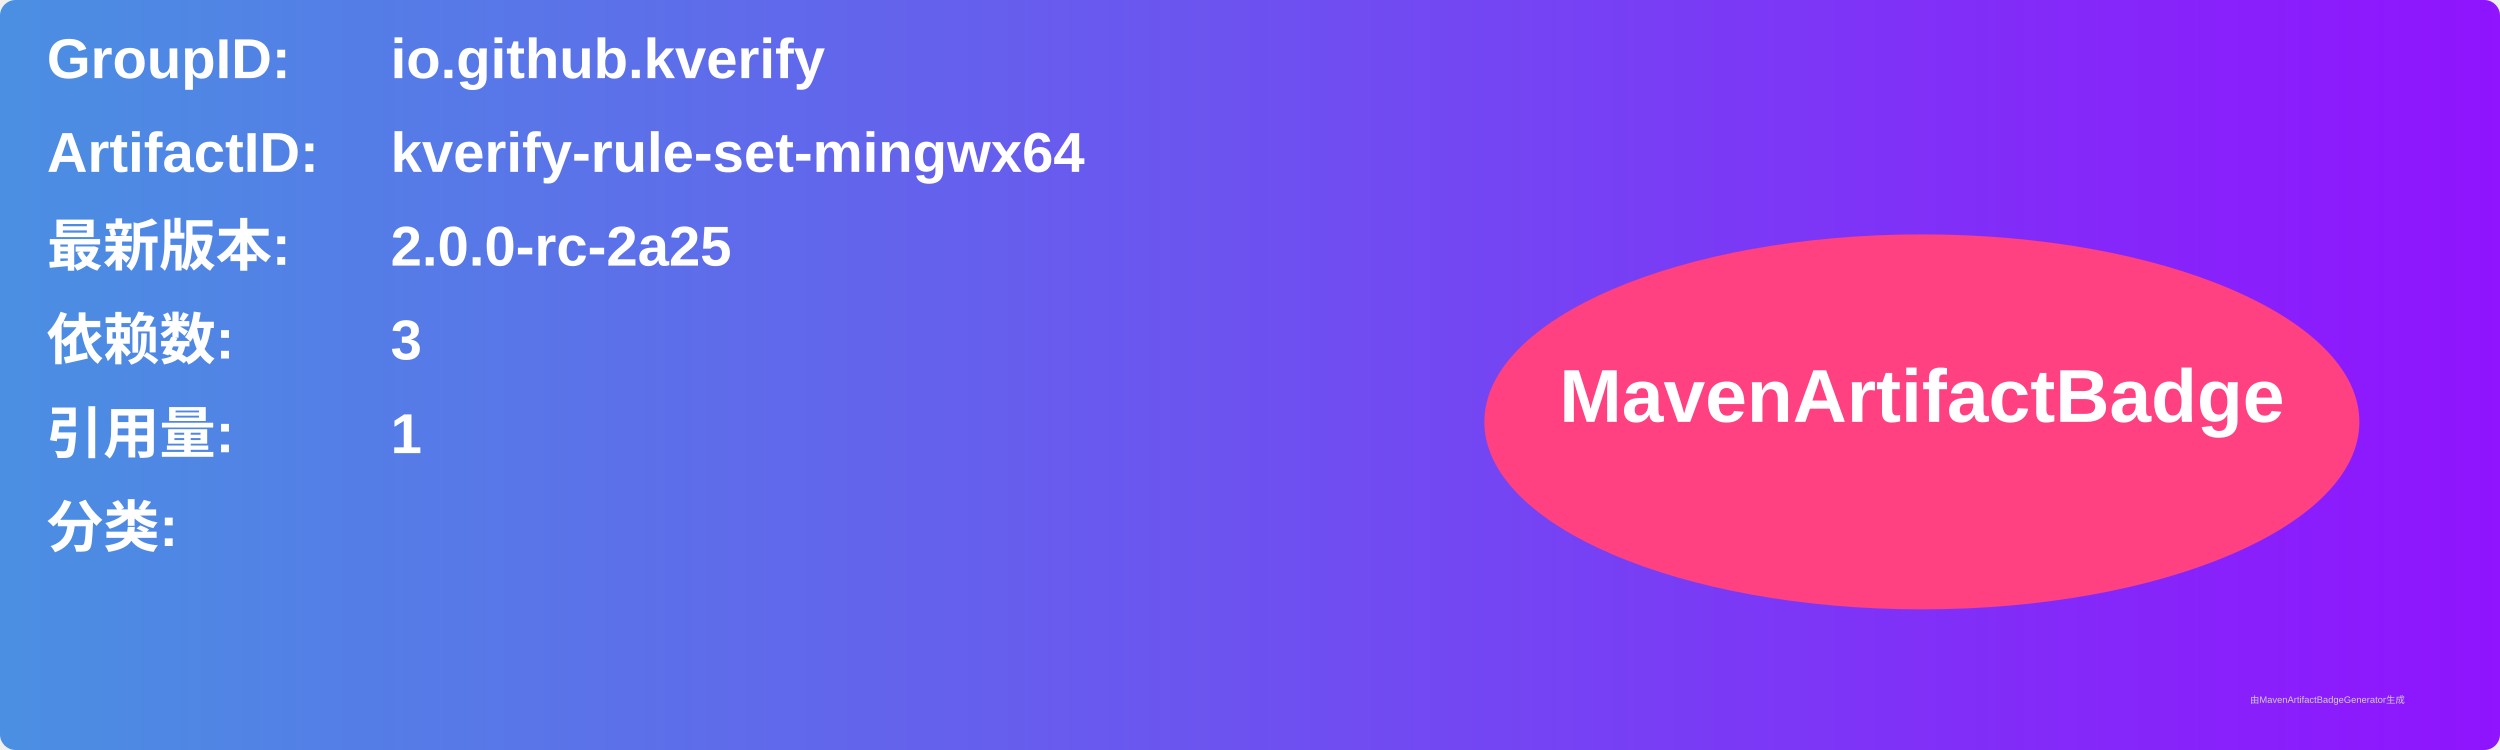
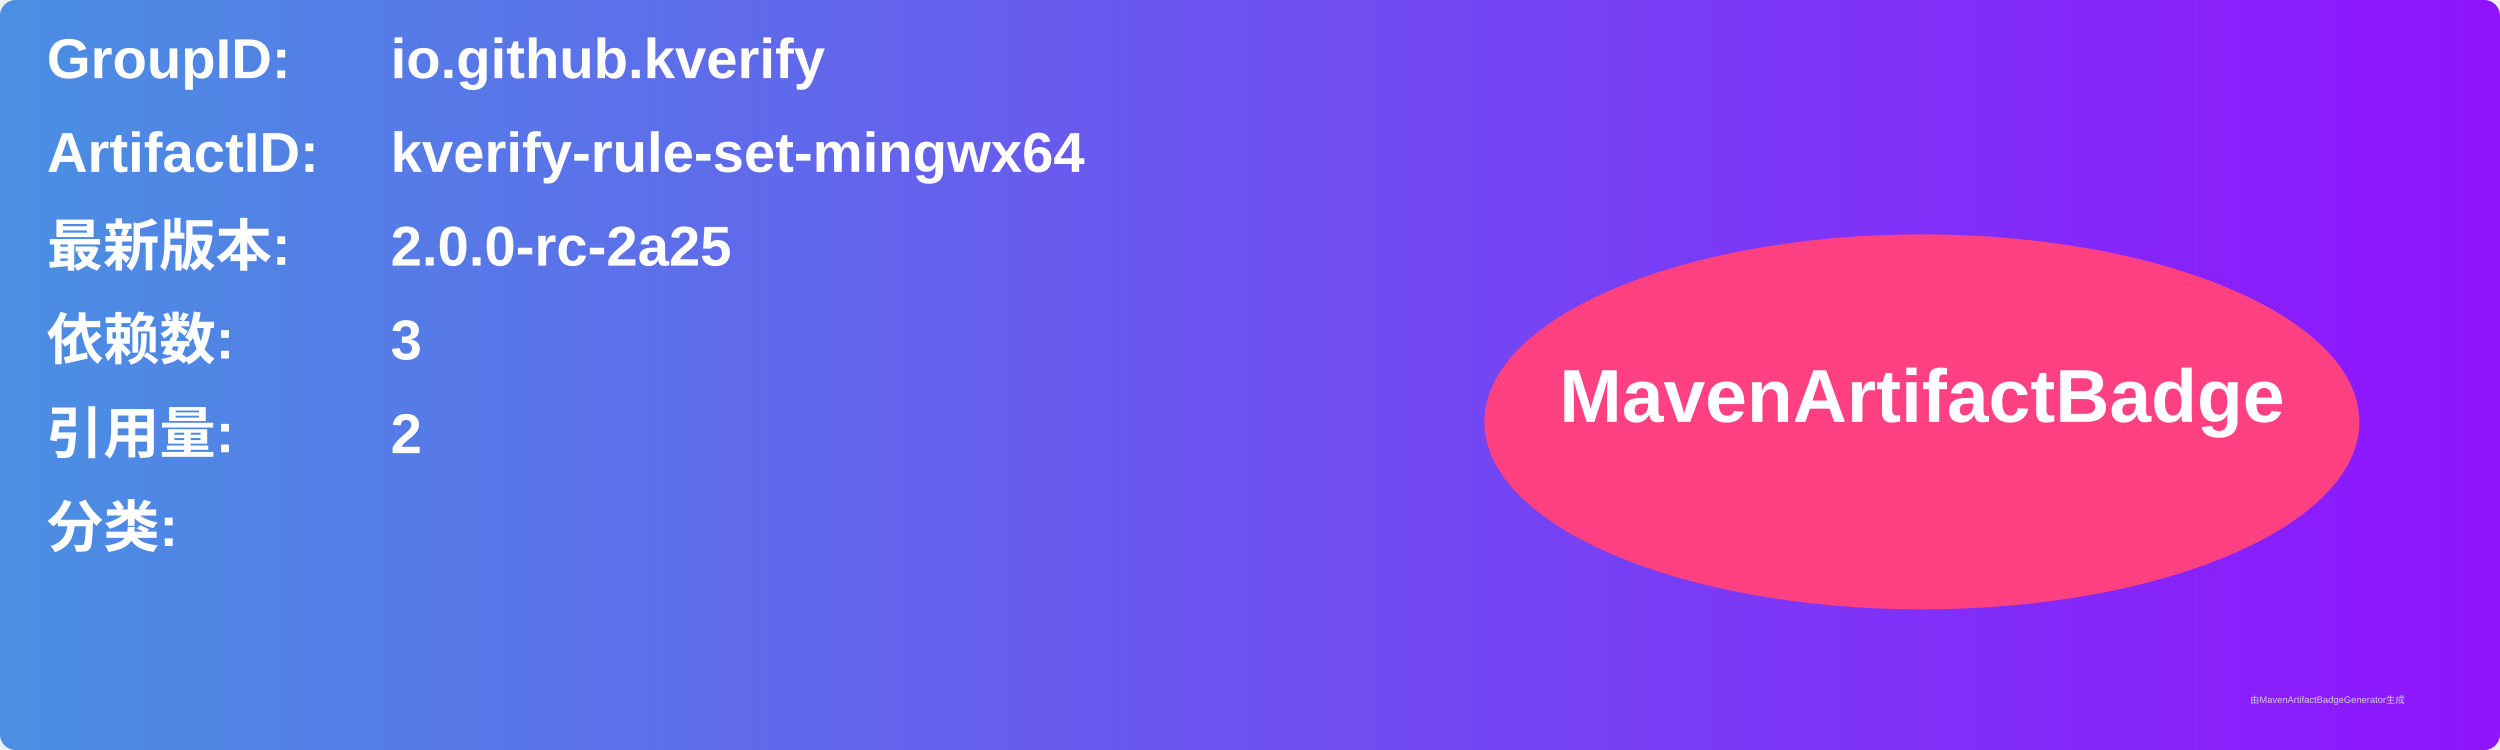
<svg xmlns="http://www.w3.org/2000/svg" width="800" height="240" viewBox="0 0 800 240">
  <linearGradient id="grad" x1="0%" y1="0%" x2="100%" y2="0%">
    <stop offset="0%" stop-color="#4a90e2" />
    <stop offset="100%" stop-color="#9013fe" />
  </linearGradient>
  <rect width="100%" height="100%" rx="5" ry="5" fill="url(#grad)" />
  <g transform="translate(15, 15)">
    <text x="0" y="10" font-family="Arial" font-size="18" fill="white" font-weight="bold" width="260">GroupID:</text>
    <text x="110" y="10" font-family="Arial" font-size="18" fill="white" font-weight="bold" width="460">io.github.kverify</text>
    <text x="0" y="40" font-family="Arial" font-size="18" fill="white" font-weight="bold" width="260">ArtifactID:</text>
    <text x="110" y="40" font-family="Arial" font-size="18" fill="white" font-weight="bold" width="460">kverify-rule-set-mingwx64</text>
    <text x="0" y="70" font-family="Arial" font-size="18" fill="white" font-weight="bold">最新版本:</text>
    <text x="110" y="70" font-family="Arial" font-size="18" fill="white" font-weight="bold">
      <tspan font-weight="bold">2.0.0-rc-2a25</tspan>
    </text>
    <text x="0" y="100" font-family="Arial" font-size="18" fill="white" font-weight="bold">依赖数: </text>
    <text x="110" y="100" font-family="Arial" font-size="18" fill="white">
      <tspan font-weight="bold">3</tspan>
    </text>
    <text x="0" y="130" font-family="Arial" font-size="18" fill="white" font-weight="bold">引用量: </text>
    <text x="110" y="130" font-family="Arial" font-size="18" fill="white">
-       <tspan font-weight="bold">1</tspan>
+       <tspan font-weight="bold">2</tspan>
    </text>
    <text x="0" y="160" font-family="Arial" font-size="18" fill="white" font-weight="bold">分类:</text>
    <text x="10" y="190" font-family="Arial" font-size="10" fill="white">
      <tspan font-weight="bold" />
    </text>
    <ellipse cx="600" cy="120" rx="140" ry="60" fill="#ff4081" />
    <text x="600" y="120" text-anchor="middle" font-family="Arial" font-size="24" fill="white" font-weight="bold">MavenArtifactBadge</text>
  </g>
  <text x="720" y="225" font-family="Arial" font-size="3" fill="#d0d0d0">由MavenArtifactBadgeGenerator生成</text>
</svg>
